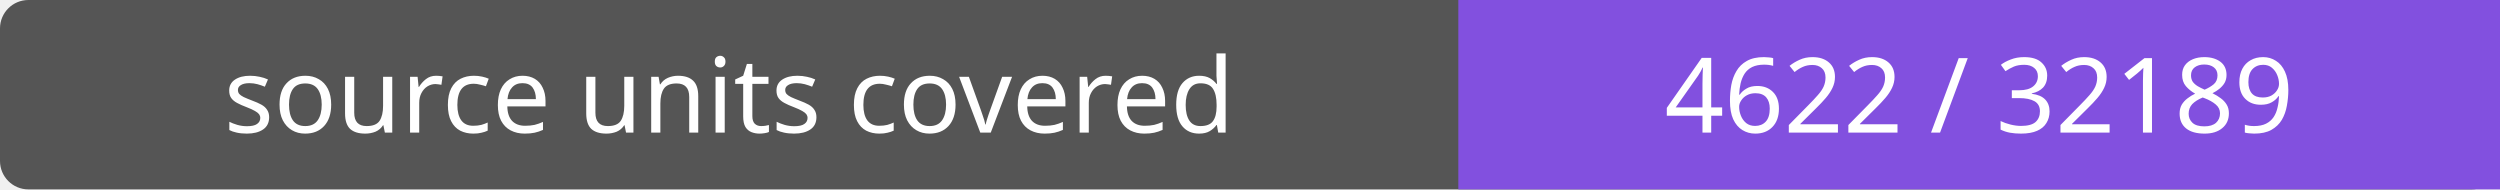
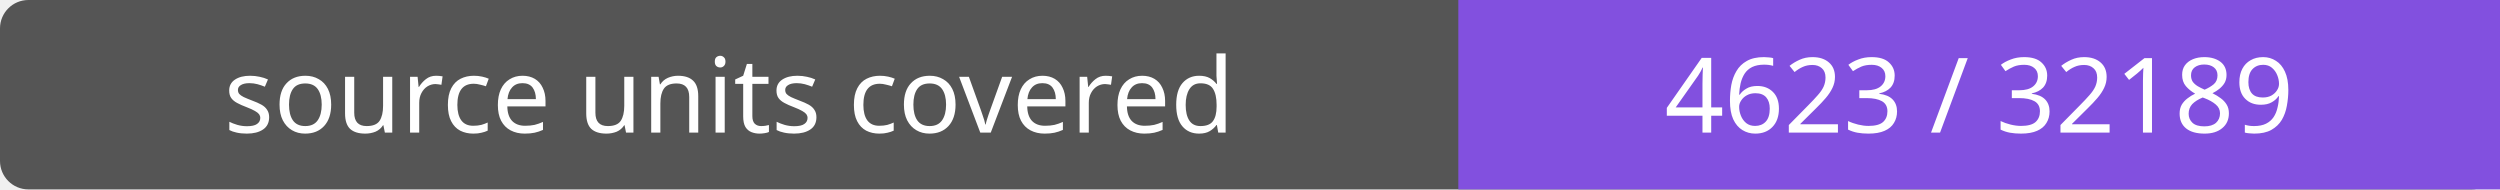
- <svg xmlns="http://www.w3.org/2000/svg" width="264" height="20" role="img" aria-label="source units covered: 4622 / 32189">
+ <svg xmlns="http://www.w3.org/2000/svg" width="264" height="20" role="img" aria-label="source units covered: 4623 / 32189">
  <rect width="264" height="20" rx="3" fill="#555" />
  <path fill="#8250df" d="M154 0h110v20H154z" />
  <g fill="#fff" text-anchor="middle" font-family="Verdana,sans-serif" font-size="11">
    <text x="77.0" y="14">source units covered</text>
-     <text x="209.0" y="14">4622 / 32189</text>
+     <text x="209.0" y="14">4623 / 32189</text>
  </g>
</svg>
